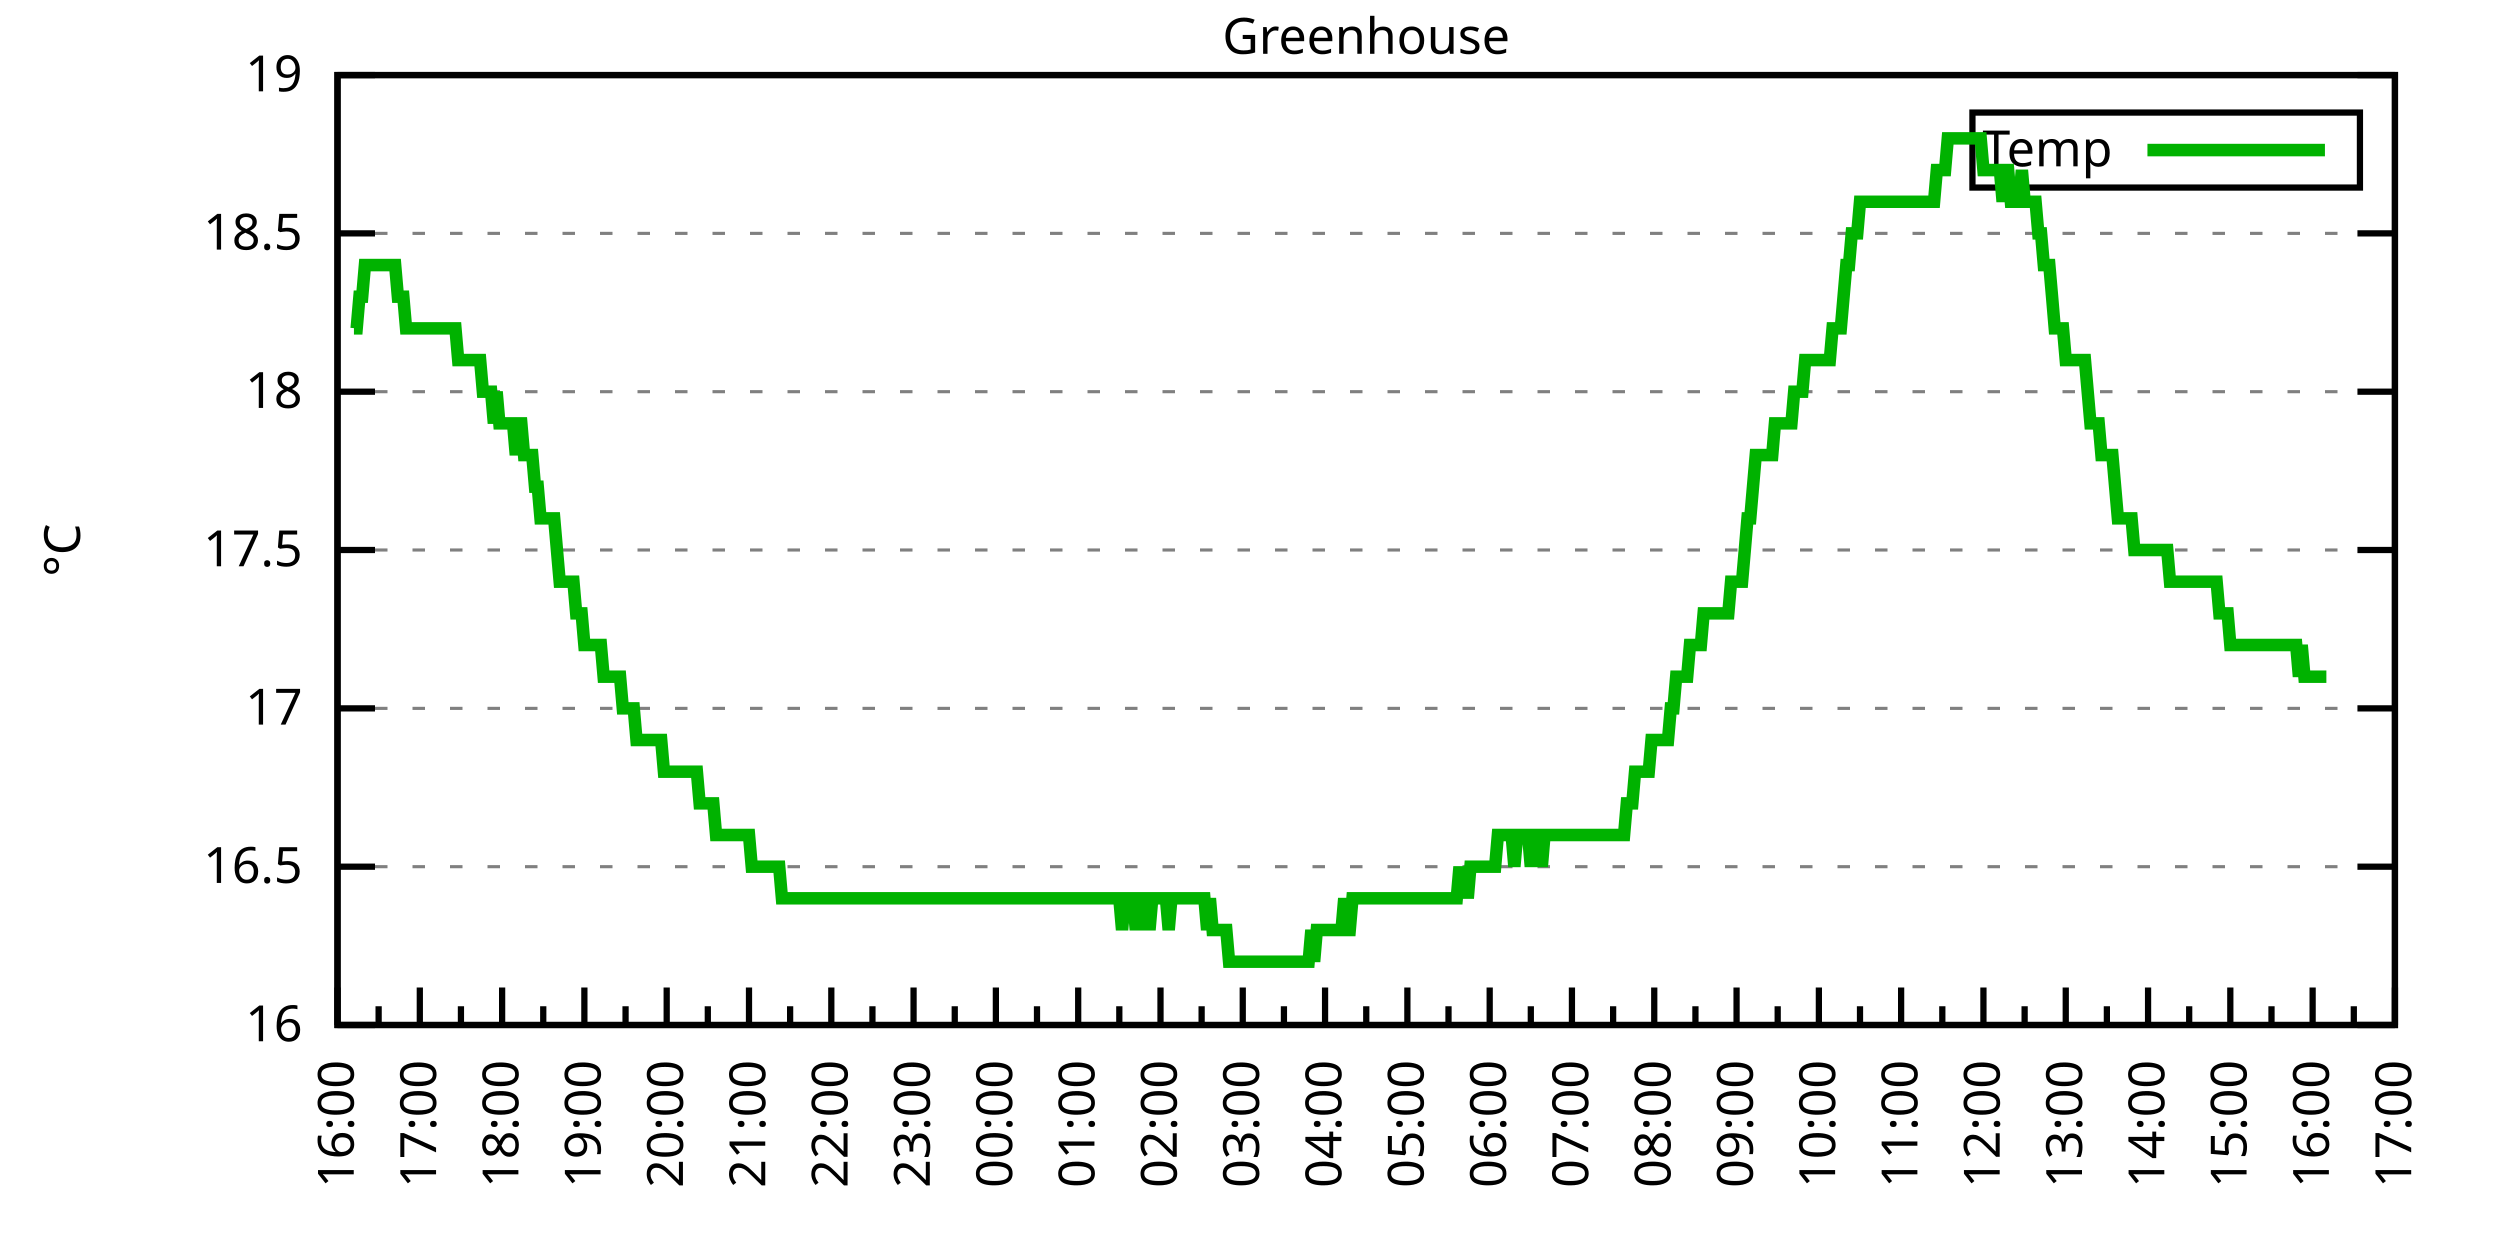
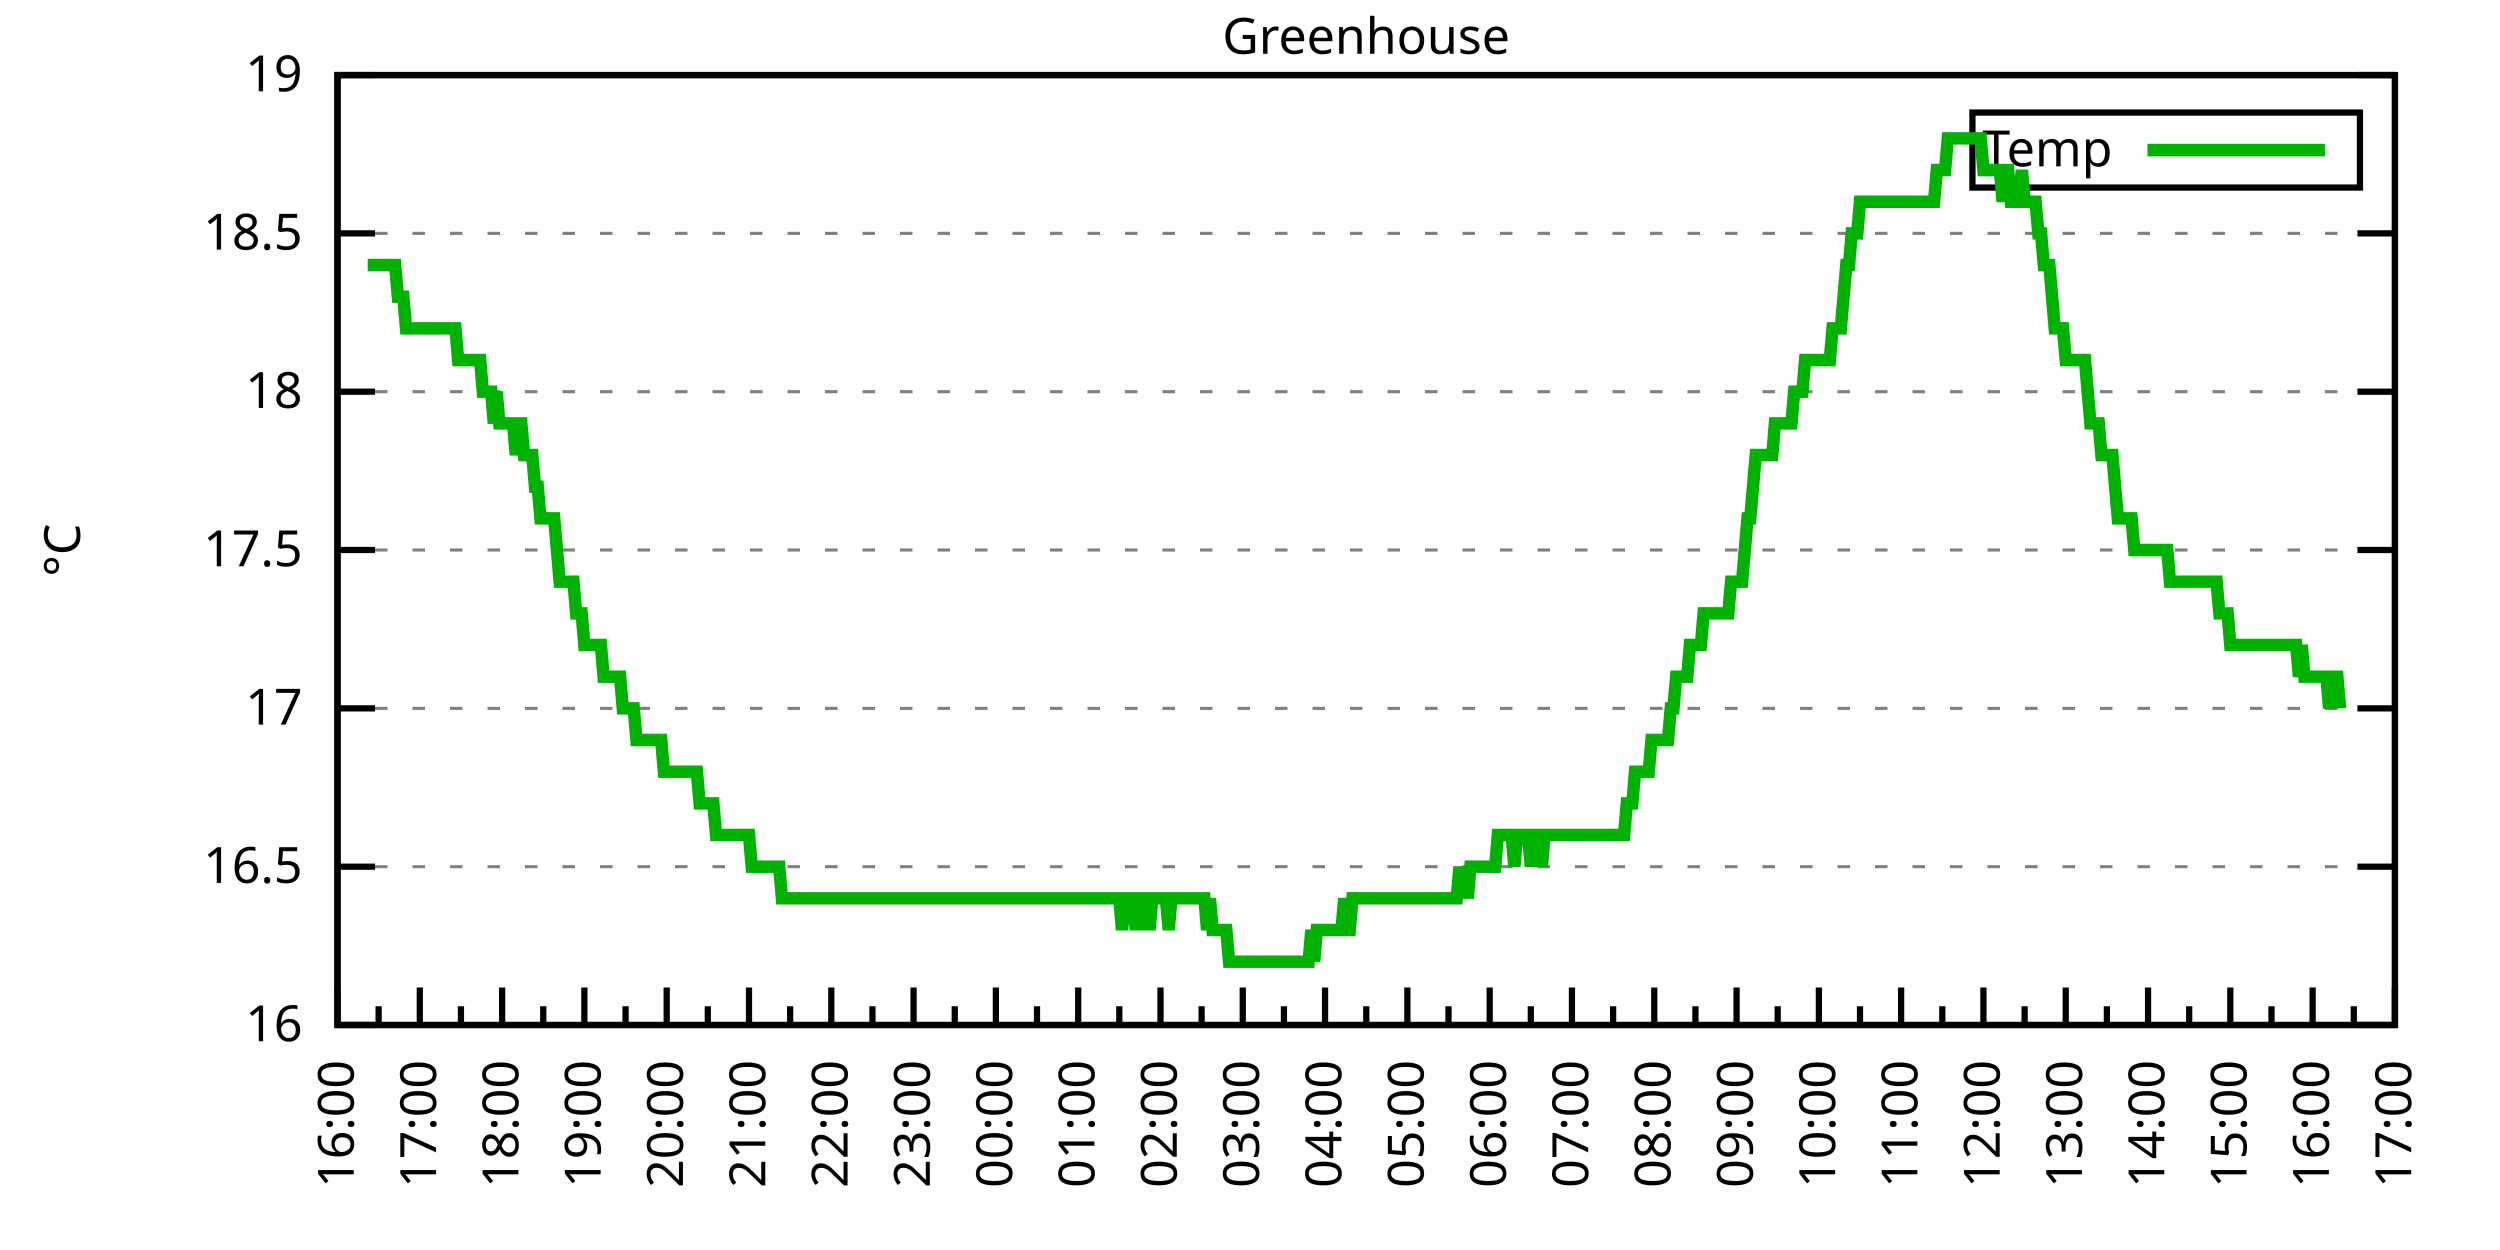
<svg xmlns="http://www.w3.org/2000/svg" xmlns:xlink="http://www.w3.org/1999/xlink" width="400" height="200" viewBox="0 0 400 200">
  <g id="gnuplot_canvas">
    <rect x="0" y="0" width="400" height="200" fill="none" />
    <defs>
      <circle id="gpDot" r="0.5" stroke-width="0.5" stroke="currentColor" />
      <path id="gpPt0" stroke-width="0.333" stroke="currentColor" d="M-1,0 h2 M0,-1 v2" />
      <path id="gpPt1" stroke-width="0.333" stroke="currentColor" d="M-1,-1 L1,1 M1,-1 L-1,1" />
      <path id="gpPt2" stroke-width="0.333" stroke="currentColor" d="M-1,0 L1,0 M0,-1 L0,1 M-1,-1 L1,1 M-1,1 L1,-1" />
      <rect id="gpPt3" stroke-width="0.333" stroke="currentColor" x="-1" y="-1" width="2" height="2" />
      <rect id="gpPt4" stroke-width="0.333" stroke="currentColor" fill="currentColor" x="-1" y="-1" width="2" height="2" />
      <circle id="gpPt5" stroke-width="0.333" stroke="currentColor" cx="0" cy="0" r="1" />
      <use xlink:href="#gpPt5" id="gpPt6" fill="currentColor" stroke="none" />
      <path id="gpPt7" stroke-width="0.333" stroke="currentColor" d="M0,-1.33 L-1.33,0.67 L1.33,0.67 z" />
      <use xlink:href="#gpPt7" id="gpPt8" fill="currentColor" stroke="none" />
      <use xlink:href="#gpPt7" id="gpPt9" stroke="currentColor" transform="rotate(180)" />
      <use xlink:href="#gpPt9" id="gpPt10" fill="currentColor" stroke="none" />
      <use xlink:href="#gpPt3" id="gpPt11" stroke="currentColor" transform="rotate(45)" />
      <use xlink:href="#gpPt11" id="gpPt12" fill="currentColor" stroke="none" />
      <path id="gpPt13" stroke-width="0.333" stroke="currentColor" d="M0,1.330 L1.265,0.411 L0.782,-1.067 L-0.782,-1.076 L-1.265,0.411 z" />
      <use xlink:href="#gpPt13" id="gpPt14" fill="currentColor" stroke="none" />
      <filter id="textbox" filterUnits="objectBoundingBox" x="0" y="0" height="1" width="1">
        <feFlood flood-color="white" flood-opacity="1" result="bgnd" />
        <feComposite in="SourceGraphic" in2="bgnd" operator="atop" />
      </filter>
      <filter id="greybox" filterUnits="objectBoundingBox" x="0" y="0" height="1" width="1">
        <feFlood flood-color="lightgrey" flood-opacity="1" result="grey" />
        <feComposite in="SourceGraphic" in2="grey" operator="atop" />
      </filter>
    </defs>
    <g fill="none" color="white" stroke="currentColor" stroke-width="1.00" stroke-linecap="butt" stroke-linejoin="miter">
</g>
    <g fill="none" color="black" stroke="currentColor" stroke-width="1.00" stroke-linecap="butt" stroke-linejoin="miter">
      <g stroke="none" shape-rendering="crispEdges">
        <polygon fill="rgb(255, 255, 255)" points="54.00,164.00 383.18,164.00 383.18,12.02 54.00,12.02 " />
      </g>
    </g>
    <g fill="none" color="black" stroke="currentColor" stroke-width="1.00" stroke-linecap="butt" stroke-linejoin="miter">
</g>
    <g fill="none" color="black" stroke="black" stroke-width="0.50" stroke-linecap="butt" stroke-linejoin="miter">
</g>
    <g fill="none" color="gray" stroke="currentColor" stroke-width="0.50" stroke-linecap="butt" stroke-linejoin="miter">
      <path stroke="gray" stroke-dasharray="2,4" class="gridline" d="M54.00,164.00 L383.19,164.00  " />
    </g>
    <g fill="none" color="gray" stroke="gray" stroke-width="1.00" stroke-linecap="butt" stroke-linejoin="miter">
</g>
    <g fill="none" color="black" stroke="currentColor" stroke-width="1.00" stroke-linecap="butt" stroke-linejoin="miter">
      <path stroke="black" d="M54.00,164.00 L60.00,164.00 M383.19,164.00 L377.19,164.00  " />
      <g transform="translate(48.40,166.60)" stroke="none" fill="black" font-family="Sans" font-size="8.00" text-anchor="end">
        <text>
          <tspan font-family="Sans"> 16</tspan>
        </text>
      </g>
    </g>
    <g fill="none" color="black" stroke="currentColor" stroke-width="1.00" stroke-linecap="butt" stroke-linejoin="miter">
</g>
    <g fill="none" color="black" stroke="black" stroke-width="0.50" stroke-linecap="butt" stroke-linejoin="miter">
</g>
    <g fill="none" color="gray" stroke="currentColor" stroke-width="0.50" stroke-linecap="butt" stroke-linejoin="miter">
      <path stroke="gray" stroke-dasharray="2,4" class="gridline" d="M54.00,138.67 L383.19,138.67  " />
    </g>
    <g fill="none" color="gray" stroke="gray" stroke-width="1.00" stroke-linecap="butt" stroke-linejoin="miter">
</g>
    <g fill="none" color="black" stroke="currentColor" stroke-width="1.00" stroke-linecap="butt" stroke-linejoin="miter">
      <path stroke="black" d="M54.00,138.67 L60.00,138.67 M383.19,138.67 L377.19,138.67  " />
      <g transform="translate(48.40,141.27)" stroke="none" fill="black" font-family="Sans" font-size="8.00" text-anchor="end">
        <text>
          <tspan font-family="Sans"> 16.5</tspan>
        </text>
      </g>
    </g>
    <g fill="none" color="black" stroke="currentColor" stroke-width="1.00" stroke-linecap="butt" stroke-linejoin="miter">
</g>
    <g fill="none" color="black" stroke="black" stroke-width="0.50" stroke-linecap="butt" stroke-linejoin="miter">
</g>
    <g fill="none" color="gray" stroke="currentColor" stroke-width="0.50" stroke-linecap="butt" stroke-linejoin="miter">
      <path stroke="gray" stroke-dasharray="2,4" class="gridline" d="M54.00,113.34 L383.19,113.34  " />
    </g>
    <g fill="none" color="gray" stroke="gray" stroke-width="1.00" stroke-linecap="butt" stroke-linejoin="miter">
</g>
    <g fill="none" color="black" stroke="currentColor" stroke-width="1.00" stroke-linecap="butt" stroke-linejoin="miter">
      <path stroke="black" d="M54.00,113.34 L60.00,113.34 M383.19,113.34 L377.19,113.34  " />
      <g transform="translate(48.40,115.94)" stroke="none" fill="black" font-family="Sans" font-size="8.00" text-anchor="end">
        <text>
          <tspan font-family="Sans"> 17</tspan>
        </text>
      </g>
    </g>
    <g fill="none" color="black" stroke="currentColor" stroke-width="1.00" stroke-linecap="butt" stroke-linejoin="miter">
</g>
    <g fill="none" color="black" stroke="black" stroke-width="0.50" stroke-linecap="butt" stroke-linejoin="miter">
</g>
    <g fill="none" color="gray" stroke="currentColor" stroke-width="0.50" stroke-linecap="butt" stroke-linejoin="miter">
      <path stroke="gray" stroke-dasharray="2,4" class="gridline" d="M54.00,88.00 L383.19,88.00  " />
    </g>
    <g fill="none" color="gray" stroke="gray" stroke-width="1.00" stroke-linecap="butt" stroke-linejoin="miter">
</g>
    <g fill="none" color="black" stroke="currentColor" stroke-width="1.00" stroke-linecap="butt" stroke-linejoin="miter">
      <path stroke="black" d="M54.00,88.00 L60.00,88.00 M383.19,88.00 L377.19,88.00  " />
      <g transform="translate(48.40,90.60)" stroke="none" fill="black" font-family="Sans" font-size="8.00" text-anchor="end">
        <text>
          <tspan font-family="Sans"> 17.5</tspan>
        </text>
      </g>
    </g>
    <g fill="none" color="black" stroke="currentColor" stroke-width="1.00" stroke-linecap="butt" stroke-linejoin="miter">
</g>
    <g fill="none" color="black" stroke="black" stroke-width="0.50" stroke-linecap="butt" stroke-linejoin="miter">
</g>
    <g fill="none" color="gray" stroke="currentColor" stroke-width="0.50" stroke-linecap="butt" stroke-linejoin="miter">
      <path stroke="gray" stroke-dasharray="2,4" class="gridline" d="M54.00,62.67 L383.19,62.67  " />
    </g>
    <g fill="none" color="gray" stroke="gray" stroke-width="1.00" stroke-linecap="butt" stroke-linejoin="miter">
</g>
    <g fill="none" color="black" stroke="currentColor" stroke-width="1.00" stroke-linecap="butt" stroke-linejoin="miter">
      <path stroke="black" d="M54.00,62.67 L60.00,62.67 M383.19,62.67 L377.19,62.67  " />
      <g transform="translate(48.40,65.27)" stroke="none" fill="black" font-family="Sans" font-size="8.00" text-anchor="end">
        <text>
          <tspan font-family="Sans"> 18</tspan>
        </text>
      </g>
    </g>
    <g fill="none" color="black" stroke="currentColor" stroke-width="1.00" stroke-linecap="butt" stroke-linejoin="miter">
</g>
    <g fill="none" color="black" stroke="black" stroke-width="0.50" stroke-linecap="butt" stroke-linejoin="miter">
</g>
    <g fill="none" color="gray" stroke="currentColor" stroke-width="0.50" stroke-linecap="butt" stroke-linejoin="miter">
      <path stroke="gray" stroke-dasharray="2,4" class="gridline" d="M54.00,37.34 L383.19,37.34  " />
    </g>
    <g fill="none" color="gray" stroke="gray" stroke-width="1.00" stroke-linecap="butt" stroke-linejoin="miter">
</g>
    <g fill="none" color="black" stroke="currentColor" stroke-width="1.00" stroke-linecap="butt" stroke-linejoin="miter">
      <path stroke="black" d="M54.00,37.34 L60.00,37.34 M383.19,37.34 L377.19,37.34  " />
      <g transform="translate(48.40,39.94)" stroke="none" fill="black" font-family="Sans" font-size="8.00" text-anchor="end">
        <text>
          <tspan font-family="Sans"> 18.5</tspan>
        </text>
      </g>
    </g>
    <g fill="none" color="black" stroke="currentColor" stroke-width="1.00" stroke-linecap="butt" stroke-linejoin="miter">
</g>
    <g fill="none" color="black" stroke="black" stroke-width="0.50" stroke-linecap="butt" stroke-linejoin="miter">
</g>
    <g fill="none" color="gray" stroke="currentColor" stroke-width="0.50" stroke-linecap="butt" stroke-linejoin="miter">
      <path stroke="gray" stroke-dasharray="2,4" class="gridline" d="M54.00,12.01 L383.19,12.01  " />
    </g>
    <g fill="none" color="gray" stroke="gray" stroke-width="1.00" stroke-linecap="butt" stroke-linejoin="miter">
</g>
    <g fill="none" color="black" stroke="currentColor" stroke-width="1.00" stroke-linecap="butt" stroke-linejoin="miter">
      <path stroke="black" d="M54.00,12.01 L60.00,12.01 M383.19,12.01 L377.19,12.01  " />
      <g transform="translate(48.40,14.61)" stroke="none" fill="black" font-family="Sans" font-size="8.00" text-anchor="end">
        <text>
          <tspan font-family="Sans"> 19</tspan>
        </text>
      </g>
    </g>
    <g fill="none" color="black" stroke="currentColor" stroke-width="1.00" stroke-linecap="butt" stroke-linejoin="miter">
      <path stroke="black" d="M54.00,164.00 L54.00,158.00  " />
      <g transform="translate(56.60,169.60) rotate(270)" stroke="none" fill="black" font-family="Sans" font-size="8.00" text-anchor="end">
        <text>
          <tspan font-family="Sans">16:00</tspan>
        </text>
      </g>
    </g>
    <g fill="none" color="black" stroke="currentColor" stroke-width="1.00" stroke-linecap="butt" stroke-linejoin="miter">
      <path stroke="black" d="M60.58,164.00 L60.58,161.00 M67.17,164.00 L67.17,158.00  " />
      <g transform="translate(69.77,169.60) rotate(270)" stroke="none" fill="black" font-family="Sans" font-size="8.00" text-anchor="end">
        <text>
          <tspan font-family="Sans">17:00</tspan>
        </text>
      </g>
    </g>
    <g fill="none" color="black" stroke="currentColor" stroke-width="1.00" stroke-linecap="butt" stroke-linejoin="miter">
      <path stroke="black" d="M73.75,164.00 L73.75,161.00 M80.34,164.00 L80.34,158.00  " />
      <g transform="translate(82.94,169.60) rotate(270)" stroke="none" fill="black" font-family="Sans" font-size="8.00" text-anchor="end">
        <text>
          <tspan font-family="Sans">18:00</tspan>
        </text>
      </g>
    </g>
    <g fill="none" color="black" stroke="currentColor" stroke-width="1.00" stroke-linecap="butt" stroke-linejoin="miter">
      <path stroke="black" d="M86.92,164.00 L86.92,161.00 M93.50,164.00 L93.50,158.00  " />
      <g transform="translate(96.10,169.60) rotate(270)" stroke="none" fill="black" font-family="Sans" font-size="8.00" text-anchor="end">
        <text>
          <tspan font-family="Sans">19:00</tspan>
        </text>
      </g>
    </g>
    <g fill="none" color="black" stroke="currentColor" stroke-width="1.00" stroke-linecap="butt" stroke-linejoin="miter">
      <path stroke="black" d="M100.09,164.00 L100.09,161.00 M106.67,164.00 L106.67,158.00  " />
      <g transform="translate(109.27,169.60) rotate(270)" stroke="none" fill="black" font-family="Sans" font-size="8.00" text-anchor="end">
        <text>
          <tspan font-family="Sans">20:00</tspan>
        </text>
      </g>
    </g>
    <g fill="none" color="black" stroke="currentColor" stroke-width="1.00" stroke-linecap="butt" stroke-linejoin="miter">
      <path stroke="black" d="M113.25,164.00 L113.25,161.00 M119.84,164.00 L119.84,158.00  " />
      <g transform="translate(122.44,169.60) rotate(270)" stroke="none" fill="black" font-family="Sans" font-size="8.00" text-anchor="end">
        <text>
          <tspan font-family="Sans">21:00</tspan>
        </text>
      </g>
    </g>
    <g fill="none" color="black" stroke="currentColor" stroke-width="1.00" stroke-linecap="butt" stroke-linejoin="miter">
      <path stroke="black" d="M126.42,164.00 L126.42,161.00 M133.01,164.00 L133.01,158.00  " />
      <g transform="translate(135.61,169.60) rotate(270)" stroke="none" fill="black" font-family="Sans" font-size="8.00" text-anchor="end">
        <text>
          <tspan font-family="Sans">22:00</tspan>
        </text>
      </g>
    </g>
    <g fill="none" color="black" stroke="currentColor" stroke-width="1.00" stroke-linecap="butt" stroke-linejoin="miter">
      <path stroke="black" d="M139.59,164.00 L139.59,161.00 M146.17,164.00 L146.17,158.00  " />
      <g transform="translate(148.77,169.60) rotate(270)" stroke="none" fill="black" font-family="Sans" font-size="8.00" text-anchor="end">
        <text>
          <tspan font-family="Sans">23:00</tspan>
        </text>
      </g>
    </g>
    <g fill="none" color="black" stroke="currentColor" stroke-width="1.00" stroke-linecap="butt" stroke-linejoin="miter">
      <path stroke="black" d="M152.76,164.00 L152.76,161.00 M159.34,164.00 L159.34,158.00  " />
      <g transform="translate(161.94,169.60) rotate(270)" stroke="none" fill="black" font-family="Sans" font-size="8.00" text-anchor="end">
        <text>
          <tspan font-family="Sans">00:00</tspan>
        </text>
      </g>
    </g>
    <g fill="none" color="black" stroke="currentColor" stroke-width="1.00" stroke-linecap="butt" stroke-linejoin="miter">
      <path stroke="black" d="M165.92,164.00 L165.92,161.00 M172.51,164.00 L172.51,158.00  " />
      <g transform="translate(175.11,169.60) rotate(270)" stroke="none" fill="black" font-family="Sans" font-size="8.00" text-anchor="end">
        <text>
          <tspan font-family="Sans">01:00</tspan>
        </text>
      </g>
    </g>
    <g fill="none" color="black" stroke="currentColor" stroke-width="1.00" stroke-linecap="butt" stroke-linejoin="miter">
      <path stroke="black" d="M179.09,164.00 L179.09,161.00 M185.68,164.00 L185.68,158.00  " />
      <g transform="translate(188.28,169.60) rotate(270)" stroke="none" fill="black" font-family="Sans" font-size="8.00" text-anchor="end">
        <text>
          <tspan font-family="Sans">02:00</tspan>
        </text>
      </g>
    </g>
    <g fill="none" color="black" stroke="currentColor" stroke-width="1.00" stroke-linecap="butt" stroke-linejoin="miter">
      <path stroke="black" d="M192.26,164.00 L192.26,161.00 M198.84,164.00 L198.84,158.00  " />
      <g transform="translate(201.44,169.60) rotate(270)" stroke="none" fill="black" font-family="Sans" font-size="8.00" text-anchor="end">
        <text>
          <tspan font-family="Sans">03:00</tspan>
        </text>
      </g>
    </g>
    <g fill="none" color="black" stroke="currentColor" stroke-width="1.00" stroke-linecap="butt" stroke-linejoin="miter">
      <path stroke="black" d="M205.43,164.00 L205.43,161.00 M212.01,164.00 L212.01,158.00  " />
      <g transform="translate(214.61,169.60) rotate(270)" stroke="none" fill="black" font-family="Sans" font-size="8.00" text-anchor="end">
        <text>
          <tspan font-family="Sans">04:00</tspan>
        </text>
      </g>
    </g>
    <g fill="none" color="black" stroke="currentColor" stroke-width="1.00" stroke-linecap="butt" stroke-linejoin="miter">
      <path stroke="black" d="M218.60,164.00 L218.60,161.00 M225.18,164.00 L225.18,158.00  " />
      <g transform="translate(227.78,169.60) rotate(270)" stroke="none" fill="black" font-family="Sans" font-size="8.00" text-anchor="end">
        <text>
          <tspan font-family="Sans">05:00</tspan>
        </text>
      </g>
    </g>
    <g fill="none" color="black" stroke="currentColor" stroke-width="1.00" stroke-linecap="butt" stroke-linejoin="miter">
      <path stroke="black" d="M231.76,164.00 L231.76,161.00 M238.35,164.00 L238.35,158.00  " />
      <g transform="translate(240.95,169.60) rotate(270)" stroke="none" fill="black" font-family="Sans" font-size="8.00" text-anchor="end">
        <text>
          <tspan font-family="Sans">06:00</tspan>
        </text>
      </g>
    </g>
    <g fill="none" color="black" stroke="currentColor" stroke-width="1.00" stroke-linecap="butt" stroke-linejoin="miter">
      <path stroke="black" d="M244.93,164.00 L244.93,161.00 M251.51,164.00 L251.51,158.00  " />
      <g transform="translate(254.11,169.60) rotate(270)" stroke="none" fill="black" font-family="Sans" font-size="8.00" text-anchor="end">
        <text>
          <tspan font-family="Sans">07:00</tspan>
        </text>
      </g>
    </g>
    <g fill="none" color="black" stroke="currentColor" stroke-width="1.00" stroke-linecap="butt" stroke-linejoin="miter">
      <path stroke="black" d="M258.10,164.00 L258.10,161.00 M264.68,164.00 L264.68,158.00  " />
      <g transform="translate(267.28,169.60) rotate(270)" stroke="none" fill="black" font-family="Sans" font-size="8.00" text-anchor="end">
        <text>
          <tspan font-family="Sans">08:00</tspan>
        </text>
      </g>
    </g>
    <g fill="none" color="black" stroke="currentColor" stroke-width="1.00" stroke-linecap="butt" stroke-linejoin="miter">
      <path stroke="black" d="M271.27,164.00 L271.27,161.00 M277.85,164.00 L277.85,158.00  " />
      <g transform="translate(280.45,169.60) rotate(270)" stroke="none" fill="black" font-family="Sans" font-size="8.00" text-anchor="end">
        <text>
          <tspan font-family="Sans">09:00</tspan>
        </text>
      </g>
    </g>
    <g fill="none" color="black" stroke="currentColor" stroke-width="1.00" stroke-linecap="butt" stroke-linejoin="miter">
      <path stroke="black" d="M284.43,164.00 L284.43,161.00 M291.02,164.00 L291.02,158.00  " />
      <g transform="translate(293.62,169.60) rotate(270)" stroke="none" fill="black" font-family="Sans" font-size="8.00" text-anchor="end">
        <text>
          <tspan font-family="Sans">10:00</tspan>
        </text>
      </g>
    </g>
    <g fill="none" color="black" stroke="currentColor" stroke-width="1.00" stroke-linecap="butt" stroke-linejoin="miter">
      <path stroke="black" d="M297.60,164.00 L297.60,161.00 M304.18,164.00 L304.18,158.00  " />
      <g transform="translate(306.78,169.60) rotate(270)" stroke="none" fill="black" font-family="Sans" font-size="8.00" text-anchor="end">
        <text>
          <tspan font-family="Sans">11:00</tspan>
        </text>
      </g>
    </g>
    <g fill="none" color="black" stroke="currentColor" stroke-width="1.00" stroke-linecap="butt" stroke-linejoin="miter">
      <path stroke="black" d="M310.77,164.00 L310.77,161.00 M317.35,164.00 L317.35,158.00  " />
      <g transform="translate(319.95,169.60) rotate(270)" stroke="none" fill="black" font-family="Sans" font-size="8.00" text-anchor="end">
        <text>
          <tspan font-family="Sans">12:00</tspan>
        </text>
      </g>
    </g>
    <g fill="none" color="black" stroke="currentColor" stroke-width="1.00" stroke-linecap="butt" stroke-linejoin="miter">
      <path stroke="black" d="M323.94,164.00 L323.94,161.00 M330.52,164.00 L330.52,158.00  " />
      <g transform="translate(333.12,169.60) rotate(270)" stroke="none" fill="black" font-family="Sans" font-size="8.00" text-anchor="end">
        <text>
          <tspan font-family="Sans">13:00</tspan>
        </text>
      </g>
    </g>
    <g fill="none" color="black" stroke="currentColor" stroke-width="1.00" stroke-linecap="butt" stroke-linejoin="miter">
      <path stroke="black" d="M337.10,164.00 L337.10,161.00 M343.69,164.00 L343.69,158.00  " />
      <g transform="translate(346.29,169.60) rotate(270)" stroke="none" fill="black" font-family="Sans" font-size="8.00" text-anchor="end">
        <text>
          <tspan font-family="Sans">14:00</tspan>
        </text>
      </g>
    </g>
    <g fill="none" color="black" stroke="currentColor" stroke-width="1.00" stroke-linecap="butt" stroke-linejoin="miter">
      <path stroke="black" d="M350.27,164.00 L350.27,161.00 M356.85,164.00 L356.85,158.00  " />
      <g transform="translate(359.45,169.60) rotate(270)" stroke="none" fill="black" font-family="Sans" font-size="8.00" text-anchor="end">
        <text>
          <tspan font-family="Sans">15:00</tspan>
        </text>
      </g>
    </g>
    <g fill="none" color="black" stroke="currentColor" stroke-width="1.00" stroke-linecap="butt" stroke-linejoin="miter">
      <path stroke="black" d="M363.44,164.00 L363.44,161.00 M370.02,164.00 L370.02,158.00  " />
      <g transform="translate(372.62,169.60) rotate(270)" stroke="none" fill="black" font-family="Sans" font-size="8.00" text-anchor="end">
        <text>
          <tspan font-family="Sans">16:00</tspan>
        </text>
      </g>
    </g>
    <g fill="none" color="black" stroke="currentColor" stroke-width="1.00" stroke-linecap="butt" stroke-linejoin="miter">
      <path stroke="black" d="M376.61,164.00 L376.61,161.00 M383.19,164.00 L383.19,158.00  " />
      <g transform="translate(385.79,169.60) rotate(270)" stroke="none" fill="black" font-family="Sans" font-size="8.00" text-anchor="end">
        <text>
          <tspan font-family="Sans">17:00</tspan>
        </text>
      </g>
    </g>
    <g fill="none" color="black" stroke="currentColor" stroke-width="1.00" stroke-linecap="butt" stroke-linejoin="miter">
</g>
    <g fill="none" color="black" stroke="currentColor" stroke-width="1.00" stroke-linecap="butt" stroke-linejoin="miter">
      <path stroke="black" d="M54.00,12.01 L54.00,164.00 L383.19,164.00 L383.19,12.01 L54.00,12.01 Z  " />
    </g>
    <g fill="none" color="black" stroke="currentColor" stroke-width="1.00" stroke-linecap="butt" stroke-linejoin="miter">
      <g transform="translate(12.80,88.01) rotate(270)" stroke="none" fill="black" font-family="Sans" font-size="8.00" text-anchor="middle">
        <text>
          <tspan font-family="Sans">°C</tspan>
        </text>
      </g>
    </g>
    <g fill="none" color="black" stroke="currentColor" stroke-width="1.00" stroke-linecap="butt" stroke-linejoin="miter">
</g>
    <g fill="none" color="black" stroke="currentColor" stroke-width="1.00" stroke-linecap="butt" stroke-linejoin="miter">
      <path stroke="black" d="M315.59,30.01 L315.59,18.01 L377.59,18.01 L377.59,30.01 L315.59,30.01 Z  " />
    </g>
    <g id="Greenhouse_plot_1">
      <g fill="none" color="white" stroke="black" stroke-width="2.00" stroke-linecap="butt" stroke-linejoin="miter">
</g>
      <g fill="none" color="black" stroke="currentColor" stroke-width="2.00" stroke-linecap="butt" stroke-linejoin="miter">
        <g transform="translate(337.99,26.61)" stroke="none" fill="black" font-family="Sans" font-size="8.00" text-anchor="end">
          <text>
            <tspan font-family="Sans">Temp</tspan>
          </text>
        </g>
      </g>
      <g fill="none" color="black" stroke="currentColor" stroke-width="2.00" stroke-linecap="butt" stroke-linejoin="miter">
-         <path stroke="rgb(  0, 178,   0)" d="M343.59,24.01 L371.99,24.01 M56.63,52.54 L57.07,52.54 L57.51,47.47 L57.95,47.47 L58.39,42.41 L58.83,42.41   L59.27,42.41 L59.71,42.41 L60.14,42.41 L60.58,42.41 L61.02,42.41 L61.46,42.41 L61.90,42.41 L62.34,42.41   L62.78,42.41 L63.22,42.41 L63.66,47.47 L64.10,47.47 L64.53,47.47 L64.97,52.54 L65.41,52.54 L65.85,52.54   L66.29,52.54 L66.73,52.54 L67.17,52.54 L67.61,52.54 L68.05,52.54 L68.48,52.54 L68.92,52.54 L69.36,52.54   L69.80,52.54 L70.24,52.54 L70.68,52.54 L71.12,52.54 L71.56,52.54 L72.00,52.54 L72.43,52.54 L72.87,52.54   L73.31,57.61 L73.75,57.61 L74.19,57.61 L74.63,57.61 L75.07,57.61 L75.51,57.61 L75.95,57.61 L76.38,57.61   L76.82,57.61 L77.26,62.67 L77.70,62.67 L78.14,62.67 L78.58,62.67 L79.02,67.74 L79.46,62.67 L79.90,67.74   L80.34,67.74 L80.77,67.74 L81.21,67.74 L81.65,67.74 L82.09,67.74 L82.53,72.81 L82.97,67.74 L83.41,67.74   L83.85,72.81 L84.29,72.81 L84.72,72.81 L85.16,72.81 L85.60,77.87 L86.04,77.87 L86.48,82.94 L86.92,82.94   L87.36,82.94 L87.80,82.94 L88.24,82.94 L88.67,82.94 L89.11,88.00 L89.55,93.07 L89.99,93.07 L90.43,93.07   L90.87,93.07 L91.31,93.07 L91.75,93.07 L92.19,98.14 L92.62,98.14 L93.06,98.14 L93.50,103.20 L93.94,103.20   L94.38,103.20 L94.82,103.20 L95.26,103.20 L95.70,103.20 L96.14,103.20 L96.58,108.27 L97.01,108.27 L97.45,108.27   L97.89,108.27 L98.33,108.27 L98.77,108.27 L99.21,108.27 L99.65,113.34 L100.09,113.34 L100.53,113.34 L100.96,113.34   L101.40,113.34 L101.84,118.40 L102.28,118.40 L102.72,118.40 L103.16,118.40 L103.60,118.40 L104.04,118.40 L104.48,118.40   L104.91,118.40 L105.35,118.40 L105.79,118.40 L106.23,123.47 L106.67,123.47 L107.11,123.47 L107.55,123.47 L107.99,123.47   L108.43,123.47 L108.87,123.47 L109.30,123.47 L109.74,123.47 L110.18,123.47 L110.62,123.47 L111.06,123.47 L111.50,123.47   L111.94,128.54 L112.38,128.54 L112.82,128.54 L113.25,128.54 L113.69,128.54 L114.13,128.54 L114.57,133.60 L115.01,133.60   L115.45,133.60 L115.89,133.60 L116.33,133.60 L116.77,133.60 L117.20,133.60 L117.64,133.60 L118.08,133.60 L118.52,133.60   L118.96,133.60 L119.40,133.60 L119.84,133.60 L120.28,138.67 L120.72,138.67 L121.15,138.67 L121.59,138.67 L122.03,138.67   L122.47,138.67 L122.91,138.67 L123.35,138.67 L123.79,138.67 L124.23,138.67 L124.67,138.67 L125.11,143.73 L125.54,143.73   L125.98,143.73 L126.42,143.73 L126.86,143.73 L127.30,143.73 L127.74,143.73 L128.18,143.73 L128.62,143.73 L129.06,143.73   L129.49,143.73 L129.93,143.73 L130.37,143.73 L130.81,143.73 L131.25,143.73 L131.69,143.73 L132.13,143.73 L132.57,143.73   L133.01,143.73 L133.44,143.73 L133.88,143.73 L134.32,143.73 L134.76,143.73 L135.20,143.73 L135.64,143.73 L136.08,143.73   L136.52,143.73 L136.96,143.73 L137.39,143.73 L137.83,143.73 L138.27,143.73 L138.71,143.73 L139.15,143.73 L139.59,143.73   L140.03,143.73 L140.47,143.73 L140.91,143.73 L141.35,143.73 L141.78,143.73 L142.22,143.73 L142.66,143.73 L143.10,143.73   L143.54,143.73 L143.98,143.73 L144.42,143.73 L144.86,143.73 L145.30,143.73 L145.73,143.73 L146.17,143.73 L146.61,143.73   L147.05,143.73 L147.49,143.73 L147.93,143.73 L148.37,143.73 L148.81,143.73 L149.25,143.73 L149.68,143.73 L150.12,143.73   L150.56,143.73 L151.00,143.73 L151.44,143.73 L151.88,143.73 L152.32,143.73 L152.76,143.73 L153.20,143.73 L153.63,143.73   L154.07,143.73 L154.51,143.73 L154.95,143.73 L155.39,143.73 L155.83,143.73 L156.27,143.73 L156.71,143.73 L157.15,143.73   L157.59,143.73 L158.02,143.73 L158.46,143.73 L158.90,143.73 L159.34,143.73 L159.78,143.73 L160.22,143.73 L160.66,143.73   L161.10,143.73 L161.54,143.73 L161.97,143.73 L162.41,143.73 L162.85,143.73 L163.29,143.73 L163.73,143.73 L164.17,143.73   L164.61,143.73 L165.05,143.73 L165.49,143.73 L165.92,143.73 L166.36,143.73 L166.80,143.73 L167.24,143.73 L167.68,143.73   L168.12,143.73 L168.56,143.73 L169.00,143.73 L169.44,143.73 L169.87,143.73 L170.31,143.73 L170.75,143.73 L171.19,143.73   L171.63,143.73 L172.07,143.73 L172.51,143.73 L172.95,143.73 L173.39,143.73 L173.83,143.73 L174.26,143.73 L174.70,143.73   L175.14,143.73 L175.58,143.73 L176.02,143.73 L176.46,143.73 L176.90,143.73 L177.34,143.73 L177.78,143.73 L178.21,143.73   L178.65,143.73 L179.09,143.73 L179.53,148.80 L179.97,143.73 L180.41,143.73 L180.85,143.73 L181.29,143.73 L181.73,148.80   L182.16,143.73 L182.60,143.73 L183.04,148.80 L183.48,143.73 L183.92,148.80 L184.36,143.73 L184.80,143.73 L185.24,143.73   L185.68,143.73 L186.11,143.73 L186.55,143.73 L186.99,148.80 L187.43,143.73 L187.87,143.73 L188.31,143.73 L188.75,143.73   L189.19,143.73 L189.63,143.73 L190.07,143.73 L190.50,143.73 L190.94,143.73 L191.38,143.73 L191.82,143.73 L192.26,143.73   L192.70,143.73 L193.14,148.80 L193.58,143.73 L194.02,148.80 L194.45,148.80 L194.89,148.80 L195.33,148.80 L195.77,148.80   L196.21,148.80 L196.65,153.87 L197.09,153.87 L197.53,153.87 L197.97,153.87 L198.40,153.87 L198.84,153.87 L199.28,153.87   L199.72,153.87 L200.16,153.87 L200.60,153.87 L201.04,153.87 L201.48,153.87 L201.92,153.87 L202.35,153.87 L202.79,153.87   L203.23,153.87 L203.67,153.87 L204.11,153.87 L204.55,153.87 L204.99,153.87 L205.43,153.87 L205.87,153.87 L206.31,153.87   L206.74,153.87 L207.18,153.87 L207.62,153.87 L208.06,153.87 L208.50,153.87 L208.94,153.87 L209.38,153.87 L209.82,148.80   L210.26,153.87 L210.69,148.80 L211.13,148.80 L211.57,148.80 L212.01,148.80 L212.45,148.80 L212.89,148.80 L213.33,148.80   L213.77,148.80 L214.21,148.80 L214.64,148.80 L215.08,143.73 L215.52,148.80 L215.96,148.80 L216.40,143.73 L216.84,143.73   L217.28,143.73 L217.72,143.73 L218.16,143.73 L218.60,143.73 L219.03,143.73 L219.47,143.73 L219.91,143.73 L220.35,143.73   L220.79,143.73 L221.23,143.73 L221.67,143.73 L222.11,143.73 L222.55,143.73 L222.98,143.73 L223.42,143.73 L223.86,143.73   L224.30,143.73 L224.74,143.73 L225.18,143.73 L225.62,143.73 L226.06,143.73 L226.50,143.73 L226.93,143.73 L227.37,143.73   L227.81,143.73 L228.25,143.73 L228.69,143.73 L229.13,143.73 L229.57,143.73 L230.01,143.73 L230.45,143.73 L230.88,143.73   L231.32,143.73 L231.76,143.73 L232.20,143.73 L232.64,143.73 L233.08,143.73 L233.52,138.67 L233.96,143.73 L234.40,138.67   L234.84,143.73 L235.27,138.67 L235.71,138.67 L236.15,138.67 L236.59,138.67 L237.03,138.67 L237.47,138.67 L237.91,138.67   L238.35,138.67 L238.79,138.67 L239.22,138.67 L239.66,133.60 L240.10,133.60 L240.54,133.60 L240.98,133.60 L241.42,133.60   L241.86,133.60 L242.30,138.67 L242.74,133.60 L243.17,133.60 L243.61,133.60 L244.05,133.60 L244.49,133.60 L244.93,138.67   L245.37,133.60 L245.81,133.60 L246.25,133.60 L246.69,138.67 L247.12,133.60 L247.56,133.60 L248.00,133.60 L248.44,133.60   L248.88,133.60 L249.32,133.60 L249.76,133.60 L250.20,133.60 L250.64,133.60 L251.08,133.60 L251.51,133.60 L251.95,133.60   L252.39,133.60 L252.83,133.60 L253.27,133.60 L253.71,133.60 L254.15,133.60 L254.59,133.60 L255.03,133.60 L255.46,133.60   L255.90,133.60 L256.34,133.60 L256.78,133.60 L257.22,133.60 L257.66,133.60 L258.10,133.60 L258.54,133.60 L258.98,133.60   L259.41,133.60 L259.85,133.60 L260.29,128.54 L260.73,128.54 L261.17,128.54 L261.61,123.47 L262.05,123.47 L262.49,123.47   L262.93,123.47 L263.36,123.47 L263.80,123.47 L264.24,118.40 L264.68,118.40 L265.12,118.40 L265.56,118.40 L266.00,118.40   L266.44,118.40 L266.88,118.40 L267.32,113.34 L267.75,113.34 L268.19,108.27 L268.63,108.27 L269.07,108.27 L269.51,108.27   L269.95,108.27 L270.39,103.20 L270.83,103.20 L271.27,103.20 L271.70,103.20 L272.14,103.20 L272.58,98.14 L273.02,98.14   L273.46,98.14 L273.90,98.14 L274.34,98.14 L274.78,98.14 L275.22,98.14 L275.65,98.14 L276.09,98.14 L276.53,98.14   L276.97,93.07 L277.41,93.07 L277.85,93.07 L278.29,93.07 L278.73,93.07 L279.17,88.00 L279.60,82.94 L280.04,82.94   L280.48,77.87 L280.92,72.81 L281.36,72.81 L281.80,72.81 L282.24,72.81 L282.68,72.81 L283.12,72.81 L283.56,72.81   L283.99,67.74 L284.43,67.74 L284.87,67.74 L285.31,67.74 L285.75,67.74 L286.19,67.74 L286.63,67.74 L287.07,62.67   L287.51,62.67 L287.94,62.67 L288.38,62.67 L288.82,57.61 L289.26,57.61 L289.70,57.61 L290.14,57.61 L290.58,57.61   L291.02,57.61 L291.46,57.61 L291.89,57.61 L292.33,57.61 L292.77,57.61 L293.21,52.54 L293.65,52.54 L294.09,52.54   L294.53,52.54 L294.97,47.47 L295.41,42.41 L295.84,42.41 L296.28,37.34 L296.72,37.34 L297.16,37.34 L297.60,32.28   L298.04,32.28 L298.48,32.28 L298.92,32.28 L299.36,32.28 L299.80,32.28 L300.23,32.28 L300.67,32.28 L301.11,32.28   L301.55,32.28 L301.99,32.28 L302.43,32.28 L302.87,32.28 L303.31,32.28 L303.75,32.28 L304.18,32.28 L304.62,32.28   L305.06,32.28 L305.50,32.28 L305.94,32.28 L306.38,32.28 L306.82,32.28 L307.26,32.28 L307.70,32.28 L308.13,32.28   L308.57,32.28 L309.01,32.28 L309.45,32.28 L309.89,27.21 L310.33,27.21 L310.77,27.21 L311.21,27.21 L311.65,22.14   L312.08,22.14 L312.52,22.14 L312.96,22.14 L313.40,22.14 L313.84,22.14 L314.28,22.14 L314.72,22.14 L315.16,22.14   L315.60,22.14 L316.04,22.14 L316.47,22.14 L316.91,22.14 L317.35,27.21 L317.79,27.21 L318.23,27.21 L318.67,27.21   L319.11,27.21 L319.55,27.21 L319.99,27.21 L320.42,32.28 L320.86,27.21 L321.30,27.21 L321.74,32.28 L322.18,32.28   L322.62,32.28 L323.06,32.28 L323.50,27.21 L323.94,32.28 L324.37,32.28 L324.81,32.28 L325.25,32.28 L325.69,32.28   L326.13,37.34 L326.57,37.34 L327.01,42.41 L327.45,42.41 L327.89,42.41 L328.33,47.47 L328.76,52.54 L329.20,52.54   L329.64,52.54 L330.08,52.54 L330.52,57.61 L330.96,57.61 L331.40,57.61 L331.84,57.61 L332.28,57.61 L332.71,57.61   L333.15,57.61 L333.59,57.61 L334.03,62.67 L334.47,67.74 L334.91,67.74 L335.35,67.74 L335.79,67.74 L336.23,72.81   L336.66,72.81 L337.10,72.81 L337.54,72.81 L337.98,72.81 L338.42,77.87 L338.86,82.94 L339.30,82.94 L339.74,82.94   L340.18,82.94 L340.61,82.94 L341.05,82.94 L341.49,88.00 L341.93,88.00 L342.37,88.00 L342.81,88.00 L343.25,88.00   L343.69,88.00 L344.13,88.00 L344.57,88.00 L345.00,88.00 L345.44,88.00 L345.88,88.00 L346.32,88.00 L346.76,88.00   L347.20,93.07 L347.64,93.07 L348.08,93.07 L348.52,93.07 L348.95,93.07 L349.39,93.07 L349.83,93.07 L350.27,93.07   L350.71,93.07 L351.15,93.07 L351.59,93.07 L352.03,93.07 L352.47,93.07 L352.90,93.07 L353.34,93.07 L353.78,93.07   L354.22,93.07 L354.66,93.07 L355.10,98.14 L355.54,98.14 L355.98,98.14 L356.42,98.14 L356.85,103.20 L357.29,103.20   L357.73,103.20 L358.17,103.20 L358.61,103.20 L359.05,103.20 L359.49,103.20 L359.93,103.20 L360.37,103.20 L360.81,103.20   L361.24,103.20 L361.68,103.20 L362.12,103.20 L362.56,103.20 L363.00,103.20 L363.44,103.20 L363.88,103.20 L364.32,103.20   L364.76,103.20 L365.19,103.20 L365.63,103.20 L366.07,103.20 L366.51,103.20 L366.95,103.20 L367.39,103.20 L367.83,108.27   L368.27,103.20 L368.71,108.27 L369.14,108.27 L369.58,108.27 L370.02,108.27 L370.46,108.27 L370.90,108.27 L371.34,108.27   L371.78,108.27 L372.22,108.27  " />
+         <path stroke="rgb(  0, 178,   0)" d="M343.59,24.01 L371.99,24.01 M58.83,42.41 L59.27,42.41 L59.71,42.41 L60.14,42.41 L60.58,42.41 L61.02,42.41   L61.46,42.41 L61.90,42.41 L62.34,42.41 L62.78,42.41 L63.22,42.41 L63.66,47.47 L64.10,47.47 L64.53,47.47   L64.97,52.54 L65.41,52.54 L65.85,52.54 L66.29,52.54 L66.73,52.54 L67.17,52.54 L67.61,52.54 L68.05,52.54   L68.48,52.54 L68.92,52.54 L69.36,52.54 L69.80,52.54 L70.24,52.54 L70.68,52.54 L71.12,52.54 L71.56,52.54   L72.00,52.54 L72.43,52.54 L72.87,52.54 L73.31,57.61 L73.75,57.61 L74.19,57.61 L74.63,57.61 L75.07,57.61   L75.51,57.61 L75.95,57.61 L76.38,57.61 L76.82,57.61 L77.26,62.67 L77.70,62.67 L78.14,62.67 L78.58,62.67   L79.02,67.74 L79.46,62.67 L79.90,67.74 L80.34,67.74 L80.77,67.74 L81.21,67.74 L81.65,67.74 L82.09,67.74   L82.53,72.81 L82.97,67.74 L83.41,67.74 L83.85,72.81 L84.29,72.81 L84.72,72.81 L85.16,72.81 L85.60,77.87   L86.04,77.87 L86.48,82.94 L86.92,82.94 L87.36,82.94 L87.80,82.94 L88.24,82.94 L88.67,82.94 L89.11,88.00   L89.55,93.07 L89.99,93.07 L90.43,93.07 L90.87,93.07 L91.31,93.07 L91.75,93.07 L92.19,98.14 L92.62,98.14   L93.06,98.14 L93.50,103.20 L93.94,103.20 L94.38,103.20 L94.82,103.20 L95.26,103.20 L95.70,103.20 L96.14,103.20   L96.58,108.27 L97.01,108.27 L97.45,108.27 L97.89,108.27 L98.33,108.27 L98.77,108.27 L99.21,108.27 L99.65,113.34   L100.09,113.34 L100.53,113.34 L100.96,113.34 L101.40,113.34 L101.84,118.40 L102.28,118.40 L102.72,118.40 L103.16,118.40   L103.60,118.40 L104.04,118.40 L104.48,118.40 L104.91,118.40 L105.35,118.40 L105.79,118.40 L106.23,123.47 L106.67,123.47   L107.11,123.47 L107.55,123.47 L107.99,123.47 L108.43,123.47 L108.87,123.47 L109.30,123.47 L109.74,123.47 L110.18,123.47   L110.62,123.47 L111.06,123.47 L111.50,123.47 L111.94,128.54 L112.38,128.54 L112.82,128.54 L113.25,128.54 L113.69,128.54   L114.13,128.54 L114.57,133.60 L115.01,133.60 L115.45,133.60 L115.89,133.60 L116.33,133.60 L116.77,133.60 L117.20,133.60   L117.64,133.60 L118.08,133.60 L118.52,133.60 L118.96,133.60 L119.40,133.60 L119.84,133.60 L120.28,138.67 L120.72,138.67   L121.15,138.67 L121.59,138.67 L122.03,138.67 L122.47,138.67 L122.91,138.67 L123.35,138.67 L123.79,138.67 L124.23,138.67   L124.67,138.67 L125.11,143.73 L125.54,143.73 L125.98,143.73 L126.42,143.73 L126.86,143.73 L127.30,143.73 L127.74,143.73   L128.18,143.73 L128.62,143.73 L129.06,143.73 L129.49,143.73 L129.93,143.73 L130.37,143.73 L130.81,143.73 L131.25,143.73   L131.69,143.73 L132.13,143.73 L132.57,143.73 L133.01,143.73 L133.44,143.73 L133.88,143.73 L134.32,143.73 L134.76,143.73   L135.20,143.73 L135.64,143.73 L136.08,143.73 L136.52,143.73 L136.96,143.73 L137.39,143.73 L137.83,143.73 L138.27,143.73   L138.71,143.73 L139.15,143.73 L139.59,143.73 L140.03,143.73 L140.47,143.73 L140.91,143.73 L141.35,143.73 L141.78,143.73   L142.22,143.73 L142.66,143.73 L143.10,143.73 L143.54,143.73 L143.98,143.73 L144.42,143.73 L144.86,143.73 L145.30,143.73   L145.73,143.73 L146.17,143.73 L146.61,143.73 L147.05,143.73 L147.49,143.73 L147.93,143.73 L148.37,143.73 L148.81,143.73   L149.25,143.73 L149.68,143.73 L150.12,143.73 L150.56,143.73 L151.00,143.73 L151.44,143.73 L151.88,143.73 L152.32,143.73   L152.76,143.73 L153.20,143.73 L153.63,143.73 L154.07,143.73 L154.51,143.73 L154.95,143.73 L155.39,143.73 L155.83,143.73   L156.27,143.73 L156.71,143.73 L157.15,143.73 L157.59,143.73 L158.02,143.73 L158.46,143.73 L158.90,143.73 L159.34,143.73   L159.78,143.73 L160.22,143.73 L160.66,143.73 L161.10,143.73 L161.54,143.73 L161.97,143.73 L162.41,143.73 L162.85,143.73   L163.29,143.73 L163.73,143.73 L164.17,143.73 L164.61,143.73 L165.05,143.73 L165.49,143.73 L165.92,143.73 L166.36,143.73   L166.80,143.73 L167.24,143.73 L167.68,143.73 L168.12,143.73 L168.56,143.73 L169.00,143.73 L169.44,143.73 L169.87,143.73   L170.31,143.73 L170.75,143.73 L171.19,143.73 L171.63,143.73 L172.07,143.73 L172.51,143.73 L172.95,143.73 L173.39,143.73   L173.83,143.73 L174.26,143.73 L174.70,143.73 L175.14,143.73 L175.58,143.73 L176.02,143.73 L176.46,143.73 L176.90,143.73   L177.34,143.73 L177.78,143.73 L178.21,143.73 L178.65,143.73 L179.09,143.73 L179.53,148.80 L179.97,143.73 L180.41,143.73   L180.85,143.73 L181.29,143.73 L181.73,148.80 L182.16,143.73 L182.60,143.73 L183.04,148.80 L183.48,143.73 L183.92,148.80   L184.36,143.73 L184.80,143.73 L185.24,143.73 L185.68,143.73 L186.11,143.73 L186.55,143.73 L186.99,148.80 L187.43,143.73   L187.87,143.73 L188.31,143.73 L188.75,143.73 L189.19,143.73 L189.63,143.73 L190.07,143.73 L190.50,143.73 L190.94,143.73   L191.38,143.73 L191.82,143.73 L192.26,143.73 L192.70,143.73 L193.14,148.80 L193.58,143.73 L194.02,148.80 L194.45,148.80   L194.89,148.80 L195.33,148.80 L195.77,148.80 L196.21,148.80 L196.65,153.87 L197.09,153.87 L197.53,153.87 L197.97,153.87   L198.40,153.87 L198.84,153.87 L199.28,153.87 L199.72,153.87 L200.16,153.87 L200.60,153.87 L201.04,153.87 L201.48,153.87   L201.92,153.87 L202.35,153.87 L202.79,153.87 L203.23,153.87 L203.67,153.87 L204.11,153.87 L204.55,153.87 L204.99,153.87   L205.43,153.87 L205.87,153.87 L206.31,153.87 L206.74,153.87 L207.18,153.87 L207.62,153.87 L208.06,153.87 L208.50,153.87   L208.94,153.87 L209.38,153.87 L209.82,148.80 L210.26,153.87 L210.69,148.80 L211.13,148.80 L211.57,148.80 L212.01,148.80   L212.45,148.80 L212.89,148.80 L213.33,148.80 L213.77,148.80 L214.21,148.80 L214.64,148.80 L215.08,143.73 L215.52,148.80   L215.96,148.80 L216.40,143.73 L216.84,143.73 L217.28,143.73 L217.72,143.73 L218.16,143.73 L218.60,143.73 L219.03,143.73   L219.47,143.73 L219.91,143.73 L220.35,143.73 L220.79,143.73 L221.23,143.73 L221.67,143.73 L222.11,143.73 L222.55,143.73   L222.98,143.73 L223.42,143.73 L223.86,143.73 L224.30,143.73 L224.74,143.73 L225.18,143.73 L225.62,143.73 L226.06,143.73   L226.50,143.73 L226.93,143.73 L227.37,143.73 L227.81,143.73 L228.25,143.73 L228.69,143.73 L229.13,143.73 L229.57,143.73   L230.01,143.73 L230.45,143.73 L230.88,143.73 L231.32,143.73 L231.76,143.73 L232.20,143.73 L232.64,143.73 L233.08,143.73   L233.52,138.67 L233.96,143.73 L234.40,138.67 L234.84,143.73 L235.27,138.67 L235.71,138.67 L236.15,138.67 L236.59,138.67   L237.03,138.67 L237.47,138.67 L237.91,138.67 L238.35,138.67 L238.79,138.67 L239.22,138.67 L239.66,133.60 L240.10,133.60   L240.54,133.60 L240.98,133.60 L241.42,133.60 L241.86,133.60 L242.30,138.67 L242.74,133.60 L243.17,133.60 L243.61,133.60   L244.05,133.60 L244.49,133.60 L244.93,138.67 L245.37,133.60 L245.81,133.60 L246.25,133.60 L246.69,138.67 L247.12,133.60   L247.56,133.60 L248.00,133.60 L248.44,133.60 L248.88,133.60 L249.32,133.60 L249.76,133.60 L250.20,133.60 L250.64,133.60   L251.08,133.60 L251.51,133.60 L251.95,133.60 L252.39,133.60 L252.83,133.60 L253.27,133.60 L253.71,133.60 L254.15,133.60   L254.59,133.60 L255.03,133.60 L255.46,133.60 L255.90,133.60 L256.34,133.60 L256.78,133.60 L257.22,133.60 L257.66,133.60   L258.10,133.60 L258.54,133.60 L258.98,133.60 L259.41,133.60 L259.85,133.60 L260.29,128.54 L260.73,128.54 L261.17,128.54   L261.61,123.47 L262.05,123.47 L262.49,123.47 L262.93,123.47 L263.36,123.47 L263.80,123.47 L264.24,118.40 L264.68,118.40   L265.12,118.40 L265.56,118.40 L266.00,118.40 L266.44,118.40 L266.88,118.40 L267.32,113.34 L267.75,113.34 L268.19,108.27   L268.63,108.27 L269.07,108.27 L269.51,108.27 L269.95,108.27 L270.39,103.20 L270.83,103.20 L271.27,103.20 L271.70,103.20   L272.14,103.20 L272.58,98.14 L273.02,98.14 L273.46,98.14 L273.90,98.14 L274.34,98.14 L274.78,98.14 L275.22,98.14   L275.65,98.14 L276.09,98.14 L276.53,98.14 L276.97,93.07 L277.41,93.07 L277.85,93.07 L278.29,93.07 L278.73,93.07   L279.17,88.00 L279.60,82.94 L280.04,82.94 L280.48,77.87 L280.92,72.81 L281.36,72.81 L281.80,72.81 L282.24,72.81   L282.68,72.81 L283.12,72.81 L283.56,72.81 L283.99,67.74 L284.43,67.74 L284.87,67.74 L285.31,67.74 L285.75,67.74   L286.19,67.74 L286.63,67.74 L287.07,62.67 L287.51,62.67 L287.94,62.67 L288.38,62.67 L288.82,57.61 L289.26,57.61   L289.70,57.61 L290.14,57.61 L290.58,57.61 L291.02,57.61 L291.46,57.61 L291.89,57.61 L292.33,57.61 L292.77,57.61   L293.21,52.54 L293.65,52.54 L294.09,52.54 L294.53,52.54 L294.97,47.47 L295.41,42.41 L295.84,42.41 L296.28,37.34   L296.72,37.34 L297.16,37.34 L297.60,32.28 L298.04,32.28 L298.48,32.28 L298.92,32.28 L299.36,32.28 L299.80,32.28   L300.23,32.28 L300.67,32.28 L301.11,32.28 L301.55,32.28 L301.99,32.28 L302.43,32.28 L302.87,32.28 L303.31,32.28   L303.75,32.28 L304.18,32.28 L304.62,32.28 L305.06,32.28 L305.50,32.28 L305.94,32.28 L306.38,32.28 L306.82,32.28   L307.26,32.28 L307.70,32.28 L308.13,32.28 L308.57,32.28 L309.01,32.28 L309.45,32.28 L309.89,27.21 L310.33,27.21   L310.77,27.21 L311.21,27.21 L311.65,22.14 L312.08,22.14 L312.52,22.14 L312.96,22.14 L313.40,22.14 L313.84,22.14   L314.28,22.14 L314.72,22.14 L315.16,22.14 L315.60,22.14 L316.04,22.14 L316.47,22.14 L316.91,22.14 L317.35,27.21   L317.79,27.21 L318.23,27.21 L318.67,27.21 L319.11,27.21 L319.55,27.21 L319.99,27.21 L320.42,32.28 L320.86,27.21   L321.30,27.21 L321.74,32.28 L322.18,32.28 L322.62,32.28 L323.06,32.28 L323.50,27.21 L323.94,32.28 L324.37,32.28   L324.81,32.28 L325.25,32.28 L325.69,32.28 L326.13,37.34 L326.57,37.34 L327.01,42.41 L327.45,42.41 L327.89,42.41   L328.33,47.47 L328.76,52.54 L329.20,52.54 L329.64,52.54 L330.08,52.54 L330.52,57.61 L330.96,57.61 L331.40,57.61   L331.84,57.61 L332.28,57.61 L332.71,57.61 L333.15,57.61 L333.59,57.61 L334.03,62.67 L334.47,67.74 L334.91,67.74   L335.35,67.74 L335.79,67.74 L336.23,72.81 L336.66,72.81 L337.10,72.81 L337.54,72.81 L337.98,72.81 L338.42,77.87   L338.86,82.94 L339.30,82.94 L339.74,82.94 L340.18,82.94 L340.61,82.94 L341.05,82.94 L341.49,88.00 L341.93,88.00   L342.37,88.00 L342.81,88.00 L343.25,88.00 L343.69,88.00 L344.13,88.00 L344.57,88.00 L345.00,88.00 L345.44,88.00   L345.88,88.00 L346.32,88.00 L346.76,88.00 L347.20,93.07 L347.64,93.07 L348.08,93.07 L348.52,93.07 L348.95,93.07   L349.39,93.07 L349.83,93.07 L350.27,93.07 L350.71,93.07 L351.15,93.07 L351.59,93.07 L352.03,93.07 L352.47,93.07   L352.90,93.07 L353.34,93.07 L353.78,93.07 L354.22,93.07 L354.66,93.07 L355.10,98.14 L355.54,98.14 L355.98,98.14   L356.42,98.14 L356.85,103.20 L357.29,103.20 L357.73,103.20 L358.17,103.20 L358.61,103.20 L359.05,103.20 L359.49,103.20   L359.93,103.20 L360.37,103.20 L360.81,103.20 L361.24,103.20 L361.68,103.20 L362.12,103.20 L362.56,103.20 L363.00,103.20   L363.44,103.20 L363.88,103.20 L364.32,103.20 L364.76,103.20 L365.19,103.20 L365.63,103.20 L366.07,103.20 L366.51,103.20   L366.95,103.20 L367.39,103.20 L367.83,108.27 L368.27,103.20 L368.71,108.27 L369.14,108.27 L369.58,108.27 L370.02,108.27   L370.46,108.27 L370.90,108.27 L371.34,108.27 L371.78,108.27 L372.22,108.27 L372.66,113.34 L373.09,108.27 L373.53,108.27   L373.97,108.27 L374.41,113.34  " />
      </g>
    </g>
    <g fill="none" color="black" stroke="currentColor" stroke-width="2.00" stroke-linecap="butt" stroke-linejoin="miter">
</g>
    <g fill="none" color="black" stroke="black" stroke-width="1.00" stroke-linecap="butt" stroke-linejoin="miter">
</g>
    <g fill="none" color="black" stroke="currentColor" stroke-width="1.00" stroke-linecap="butt" stroke-linejoin="miter">
      <path stroke="black" d="M54.00,12.01 L54.00,164.00 L383.19,164.00 L383.19,12.01 L54.00,12.01 Z  " />
    </g>
    <g fill="none" color="black" stroke="currentColor" stroke-width="1.00" stroke-linecap="butt" stroke-linejoin="miter">
      <g transform="translate(218.59,8.61)" stroke="none" fill="black" font-family="Sans" font-size="8.00" text-anchor="middle">
        <text>
          <tspan font-family="Sans">Greenhouse</tspan>
        </text>
      </g>
    </g>
    <g fill="none" color="black" stroke="currentColor" stroke-width="1.00" stroke-linecap="butt" stroke-linejoin="miter">
</g>
  </g>
</svg>
